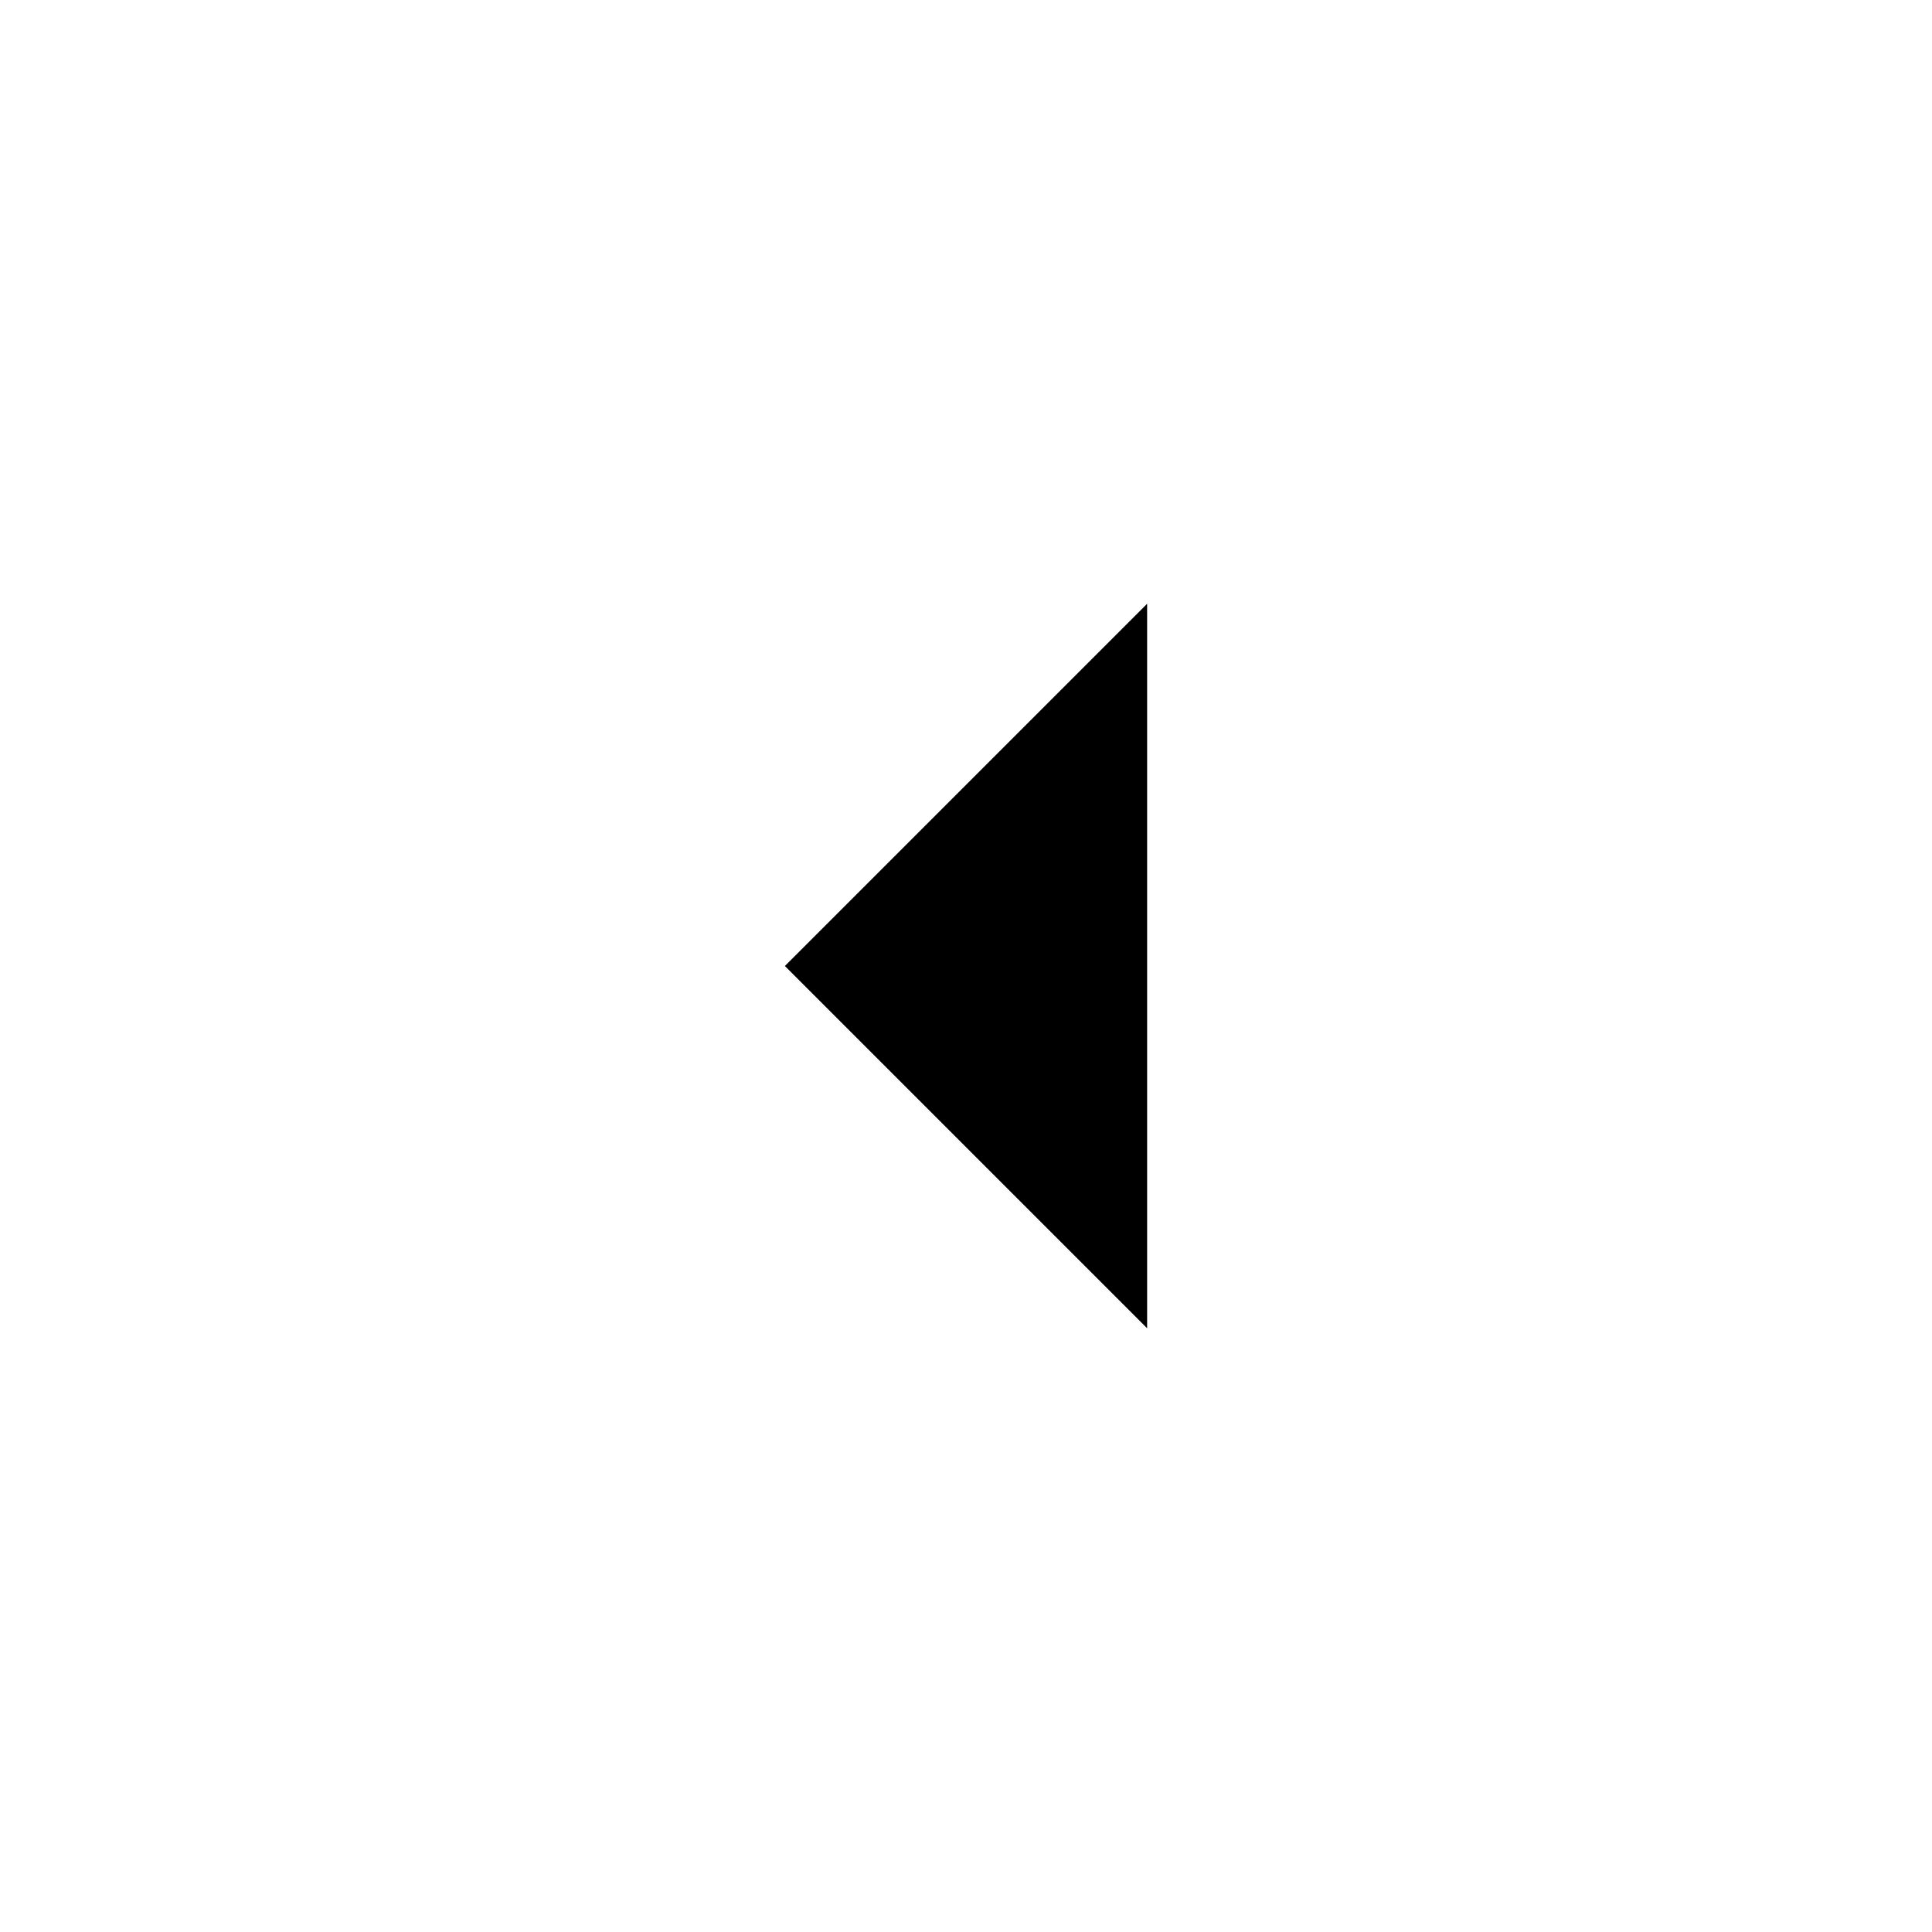
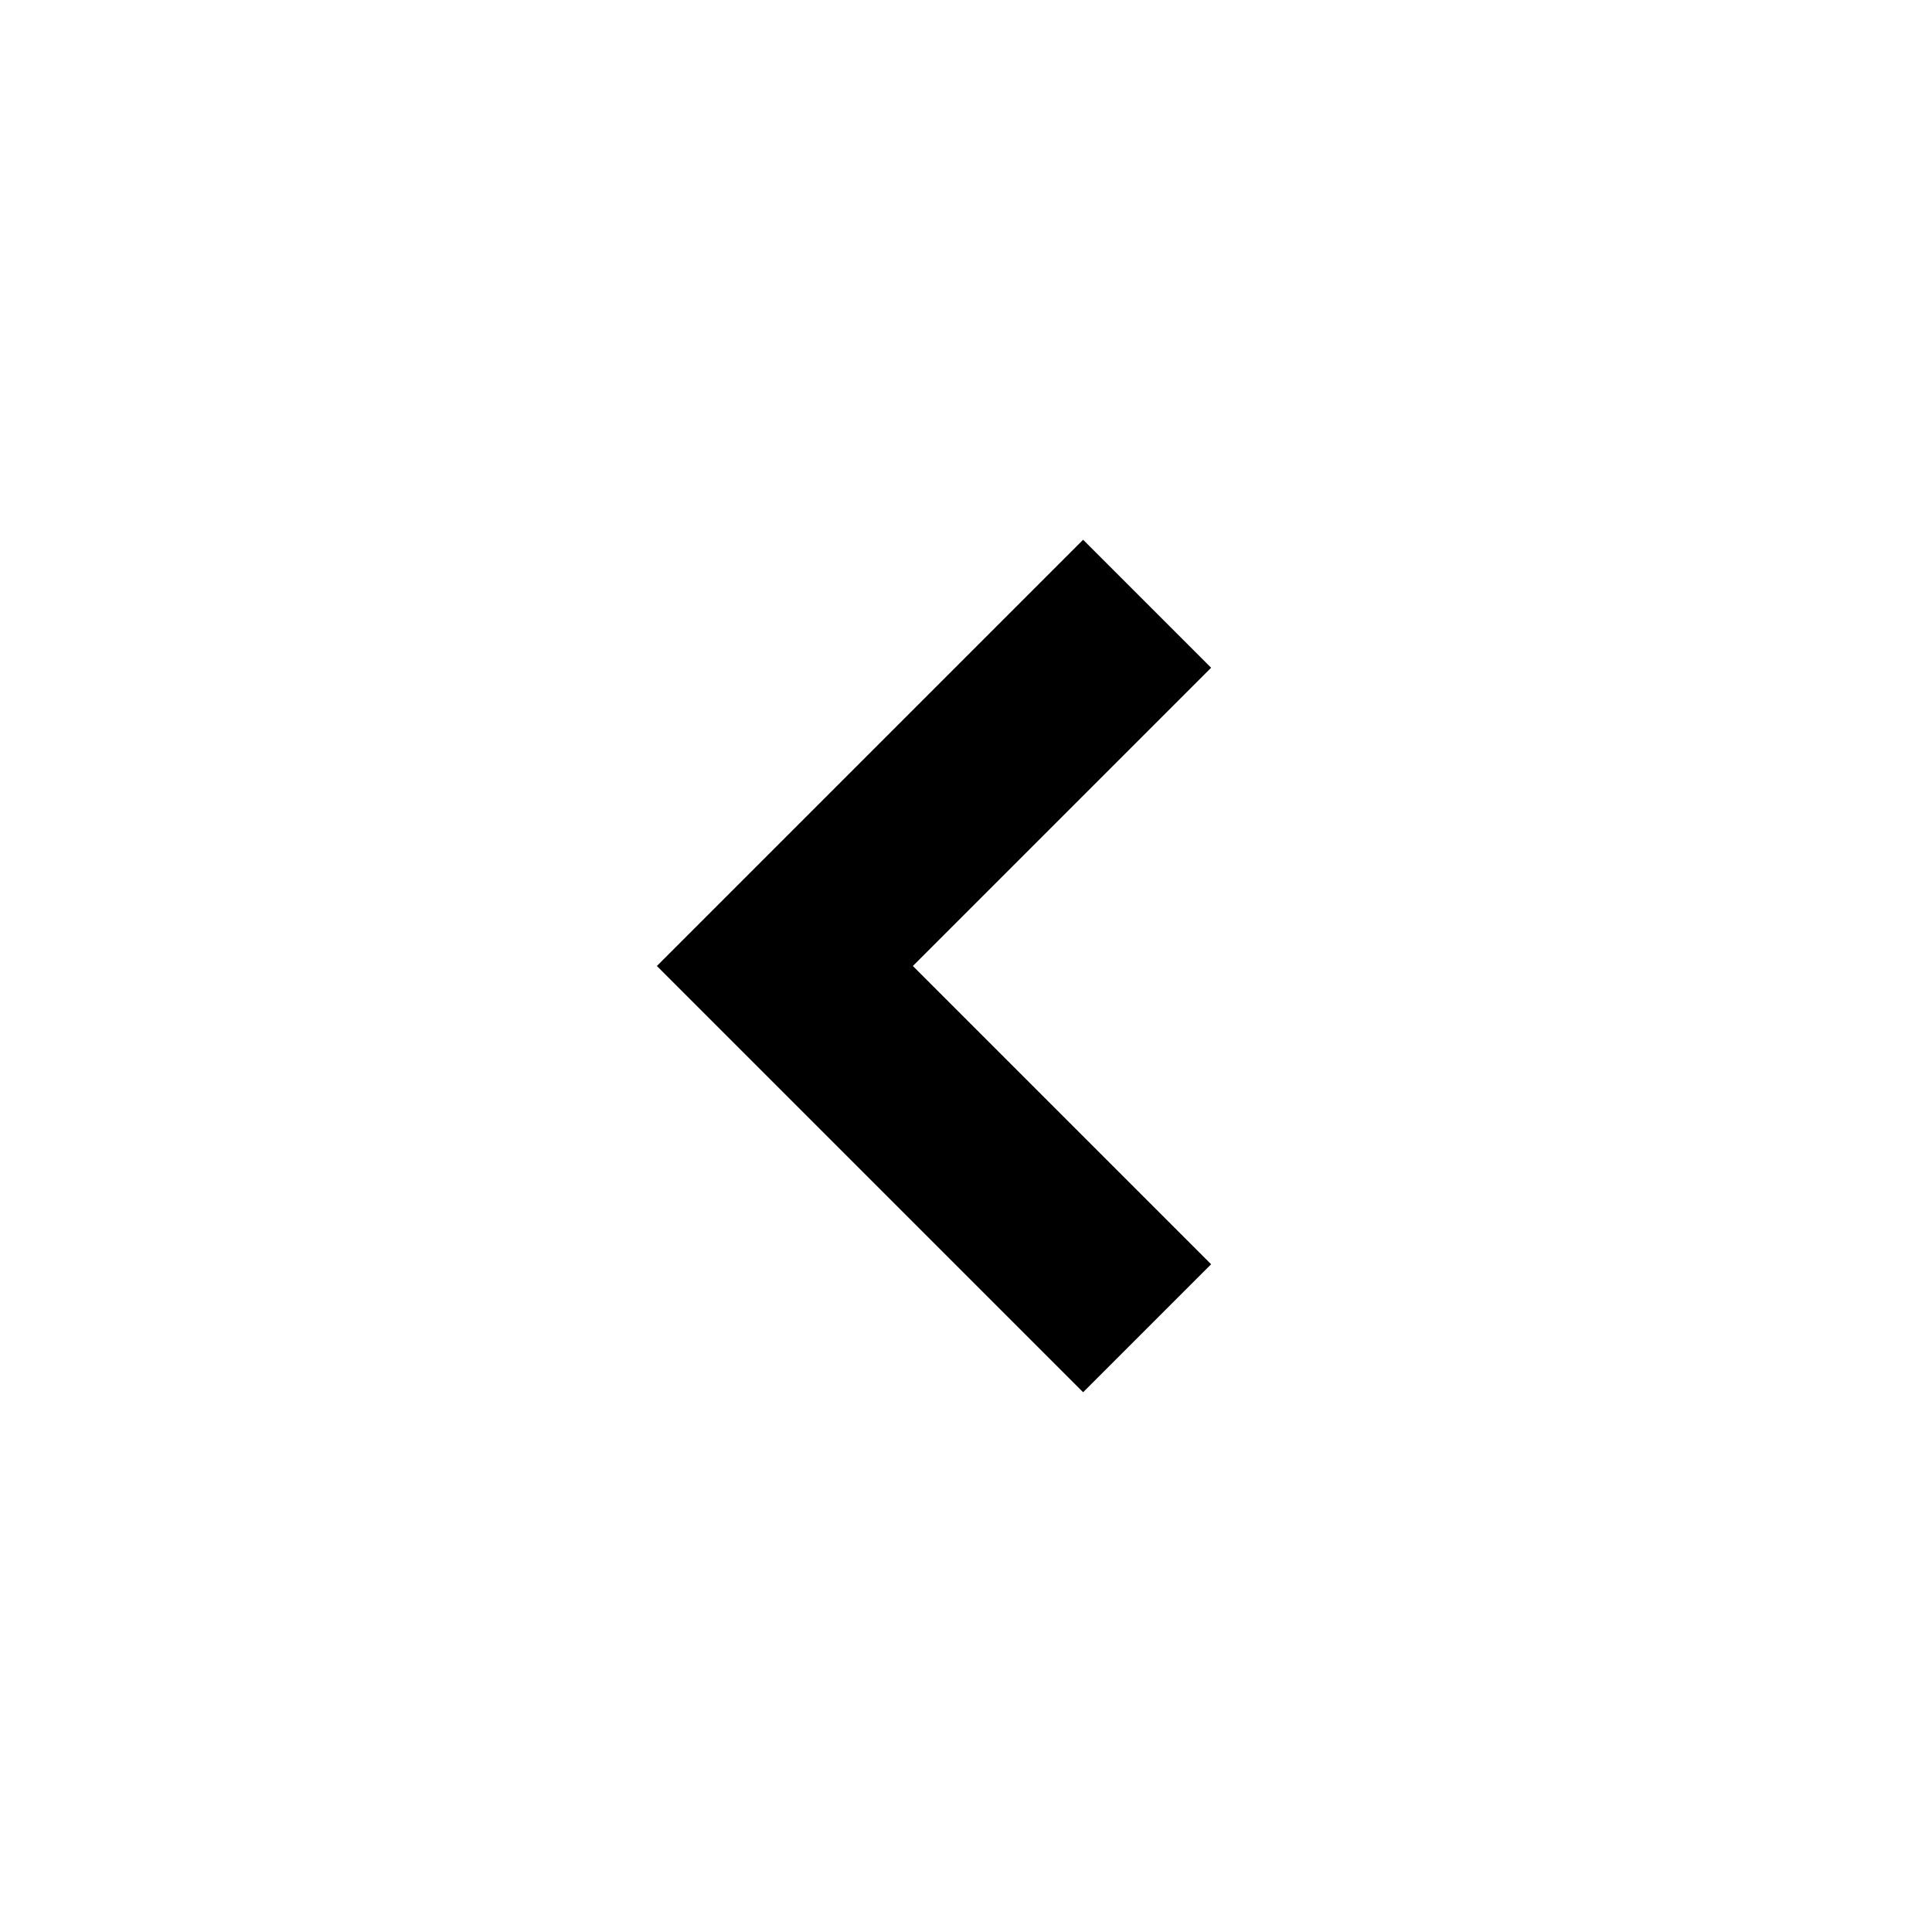
<svg xmlns="http://www.w3.org/2000/svg" width="16" height="16" viewBox="0 0 16 16">
-   <path d="m9.5 11-3-3 3-3" />
+   <path d="M8.97 4.47 5.44 8l3.53 3.53 1.06-1.06L7.56 8l2.47-2.47z" />
</svg>
